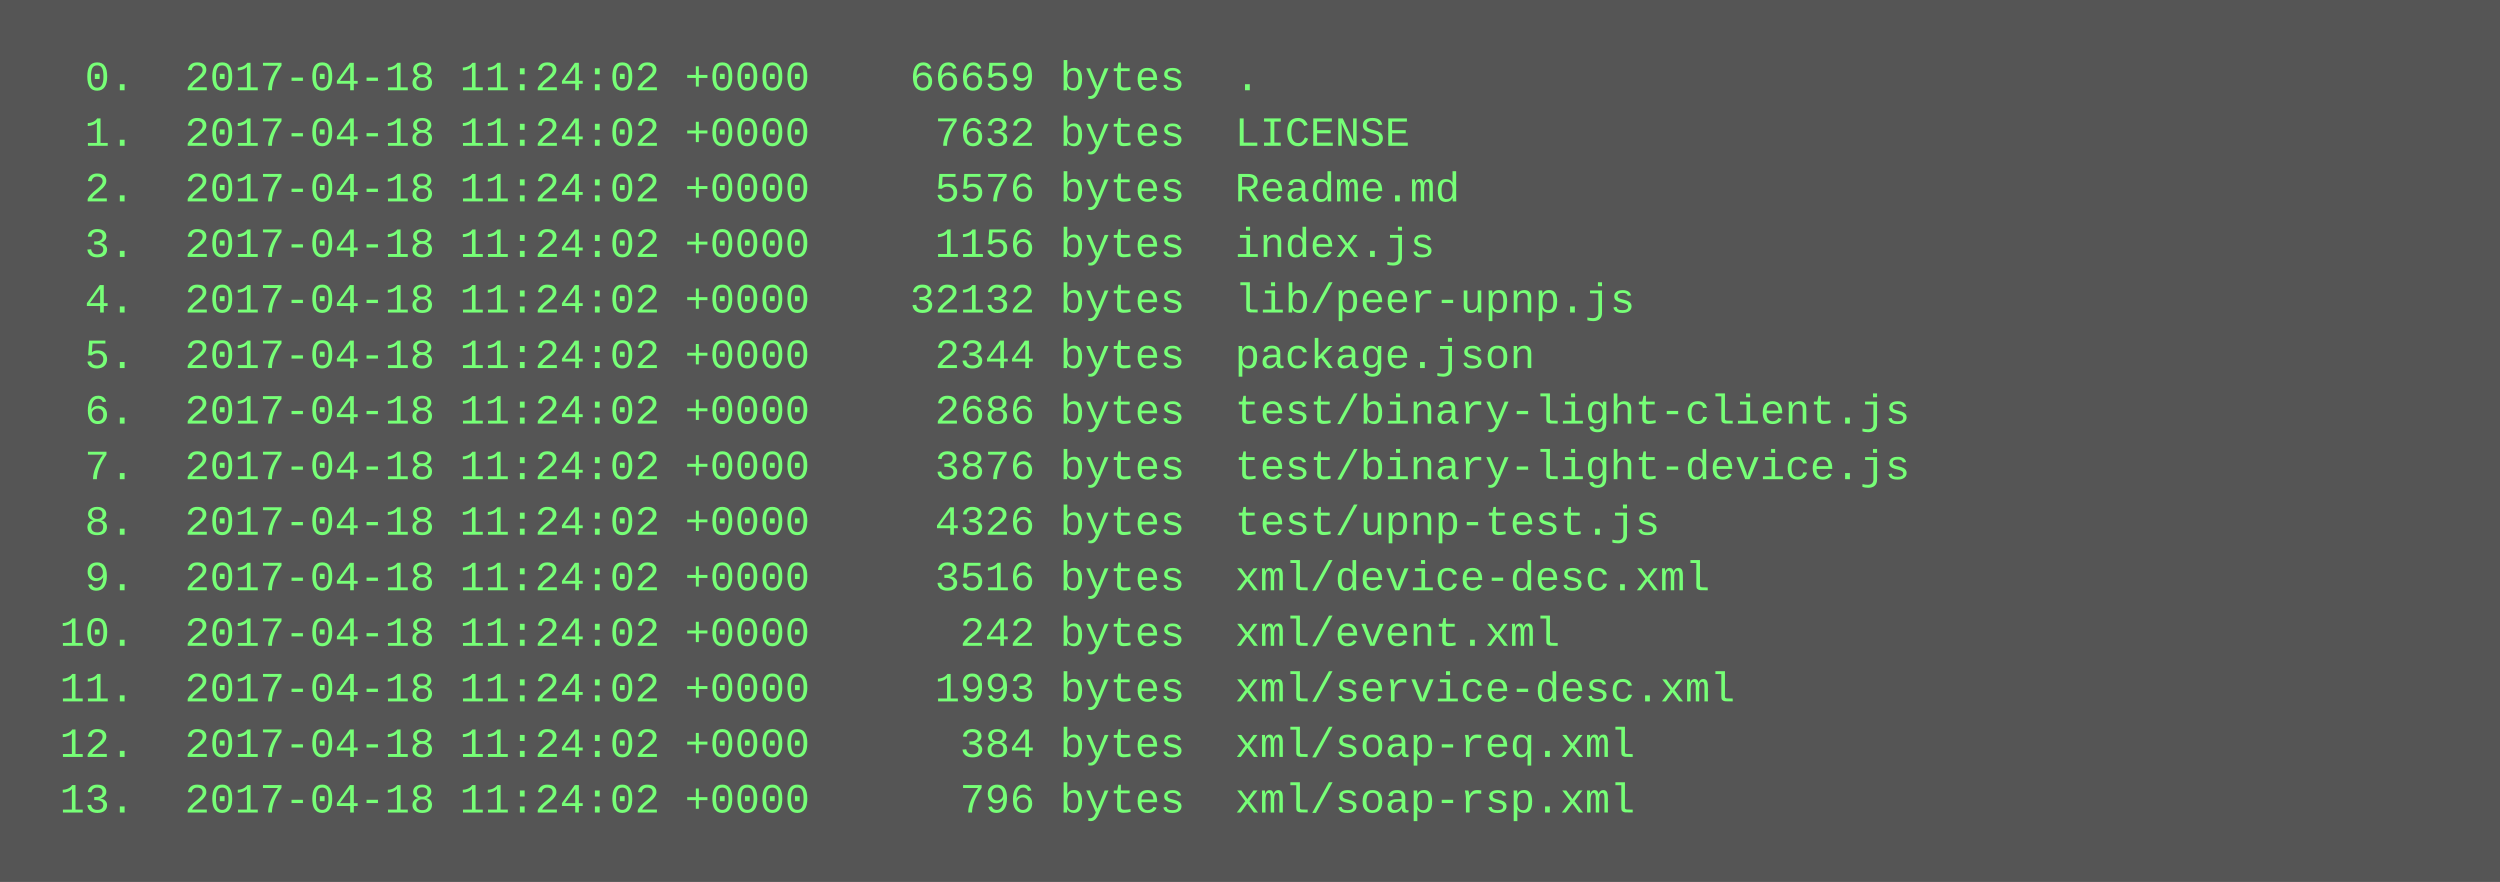
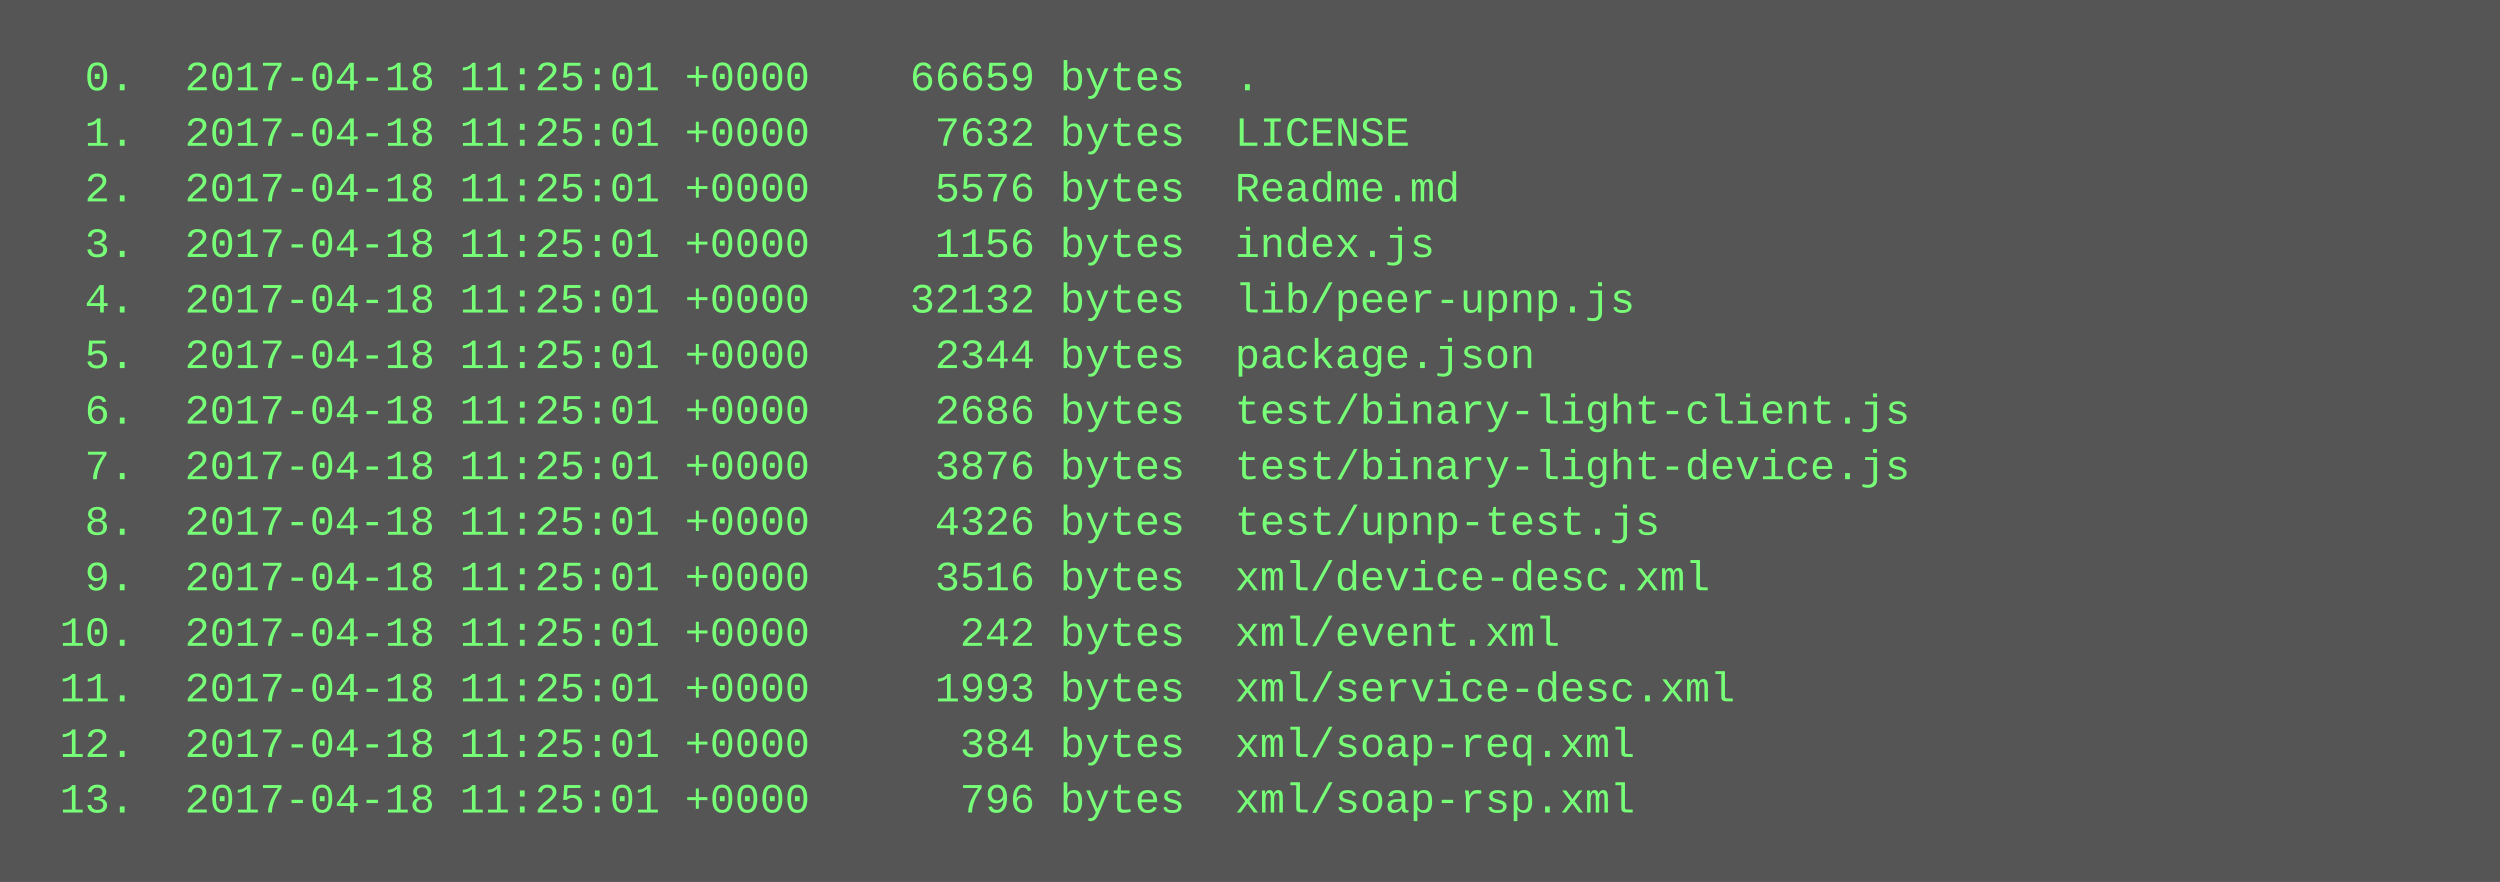
<svg xmlns="http://www.w3.org/2000/svg" height="254" width="720">
  <rect height="254" fill="#555" width="720" />
  <text fill="#7f7" font-family="Courier New" font-size="12" xml:space="preserve">
-     <tspan x="10" y="26">  0.  2017-04-18 11:24:02 +0000    66659 bytes  .</tspan>
-     <tspan x="10" y="42">  1.  2017-04-18 11:24:02 +0000     7632 bytes  LICENSE</tspan>
-     <tspan x="10" y="58">  2.  2017-04-18 11:24:02 +0000     5576 bytes  Readme.md</tspan>
-     <tspan x="10" y="74">  3.  2017-04-18 11:24:02 +0000     1156 bytes  index.js</tspan>
-     <tspan x="10" y="90">  4.  2017-04-18 11:24:02 +0000    32132 bytes  lib/peer-upnp.js</tspan>
-     <tspan x="10" y="106">  5.  2017-04-18 11:24:02 +0000     2344 bytes  package.json</tspan>
-     <tspan x="10" y="122">  6.  2017-04-18 11:24:02 +0000     2686 bytes  test/binary-light-client.js</tspan>
-     <tspan x="10" y="138">  7.  2017-04-18 11:24:02 +0000     3876 bytes  test/binary-light-device.js</tspan>
-     <tspan x="10" y="154">  8.  2017-04-18 11:24:02 +0000     4326 bytes  test/upnp-test.js</tspan>
-     <tspan x="10" y="170">  9.  2017-04-18 11:24:02 +0000     3516 bytes  xml/device-desc.xml</tspan>
-     <tspan x="10" y="186"> 10.  2017-04-18 11:24:02 +0000      242 bytes  xml/event.xml</tspan>
-     <tspan x="10" y="202"> 11.  2017-04-18 11:24:02 +0000     1993 bytes  xml/service-desc.xml</tspan>
-     <tspan x="10" y="218"> 12.  2017-04-18 11:24:02 +0000      384 bytes  xml/soap-req.xml</tspan>
-     <tspan x="10" y="234"> 13.  2017-04-18 11:24:02 +0000      796 bytes  xml/soap-rsp.xml</tspan>
+     <tspan x="10" y="26">  0.  2017-04-18 11:25:01 +0000    66659 bytes  .</tspan>
+     <tspan x="10" y="42">  1.  2017-04-18 11:25:01 +0000     7632 bytes  LICENSE</tspan>
+     <tspan x="10" y="58">  2.  2017-04-18 11:25:01 +0000     5576 bytes  Readme.md</tspan>
+     <tspan x="10" y="74">  3.  2017-04-18 11:25:01 +0000     1156 bytes  index.js</tspan>
+     <tspan x="10" y="90">  4.  2017-04-18 11:25:01 +0000    32132 bytes  lib/peer-upnp.js</tspan>
+     <tspan x="10" y="106">  5.  2017-04-18 11:25:01 +0000     2344 bytes  package.json</tspan>
+     <tspan x="10" y="122">  6.  2017-04-18 11:25:01 +0000     2686 bytes  test/binary-light-client.js</tspan>
+     <tspan x="10" y="138">  7.  2017-04-18 11:25:01 +0000     3876 bytes  test/binary-light-device.js</tspan>
+     <tspan x="10" y="154">  8.  2017-04-18 11:25:01 +0000     4326 bytes  test/upnp-test.js</tspan>
+     <tspan x="10" y="170">  9.  2017-04-18 11:25:01 +0000     3516 bytes  xml/device-desc.xml</tspan>
+     <tspan x="10" y="186"> 10.  2017-04-18 11:25:01 +0000      242 bytes  xml/event.xml</tspan>
+     <tspan x="10" y="202"> 11.  2017-04-18 11:25:01 +0000     1993 bytes  xml/service-desc.xml</tspan>
+     <tspan x="10" y="218"> 12.  2017-04-18 11:25:01 +0000      384 bytes  xml/soap-req.xml</tspan>
+     <tspan x="10" y="234"> 13.  2017-04-18 11:25:01 +0000      796 bytes  xml/soap-rsp.xml</tspan>
  </text>
</svg>
